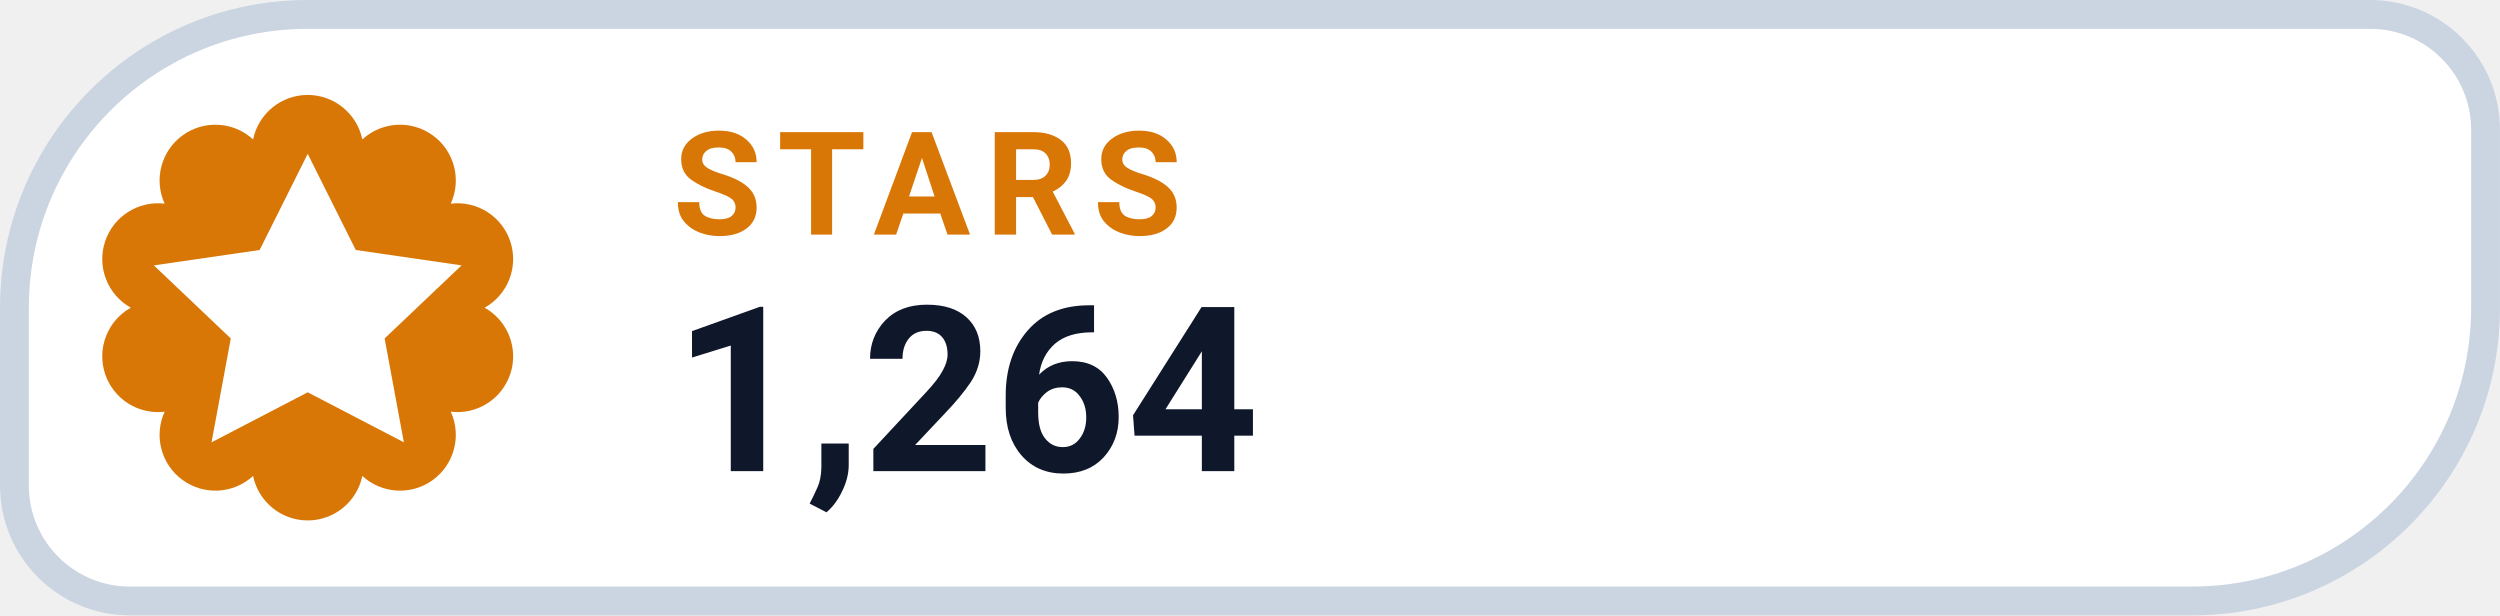
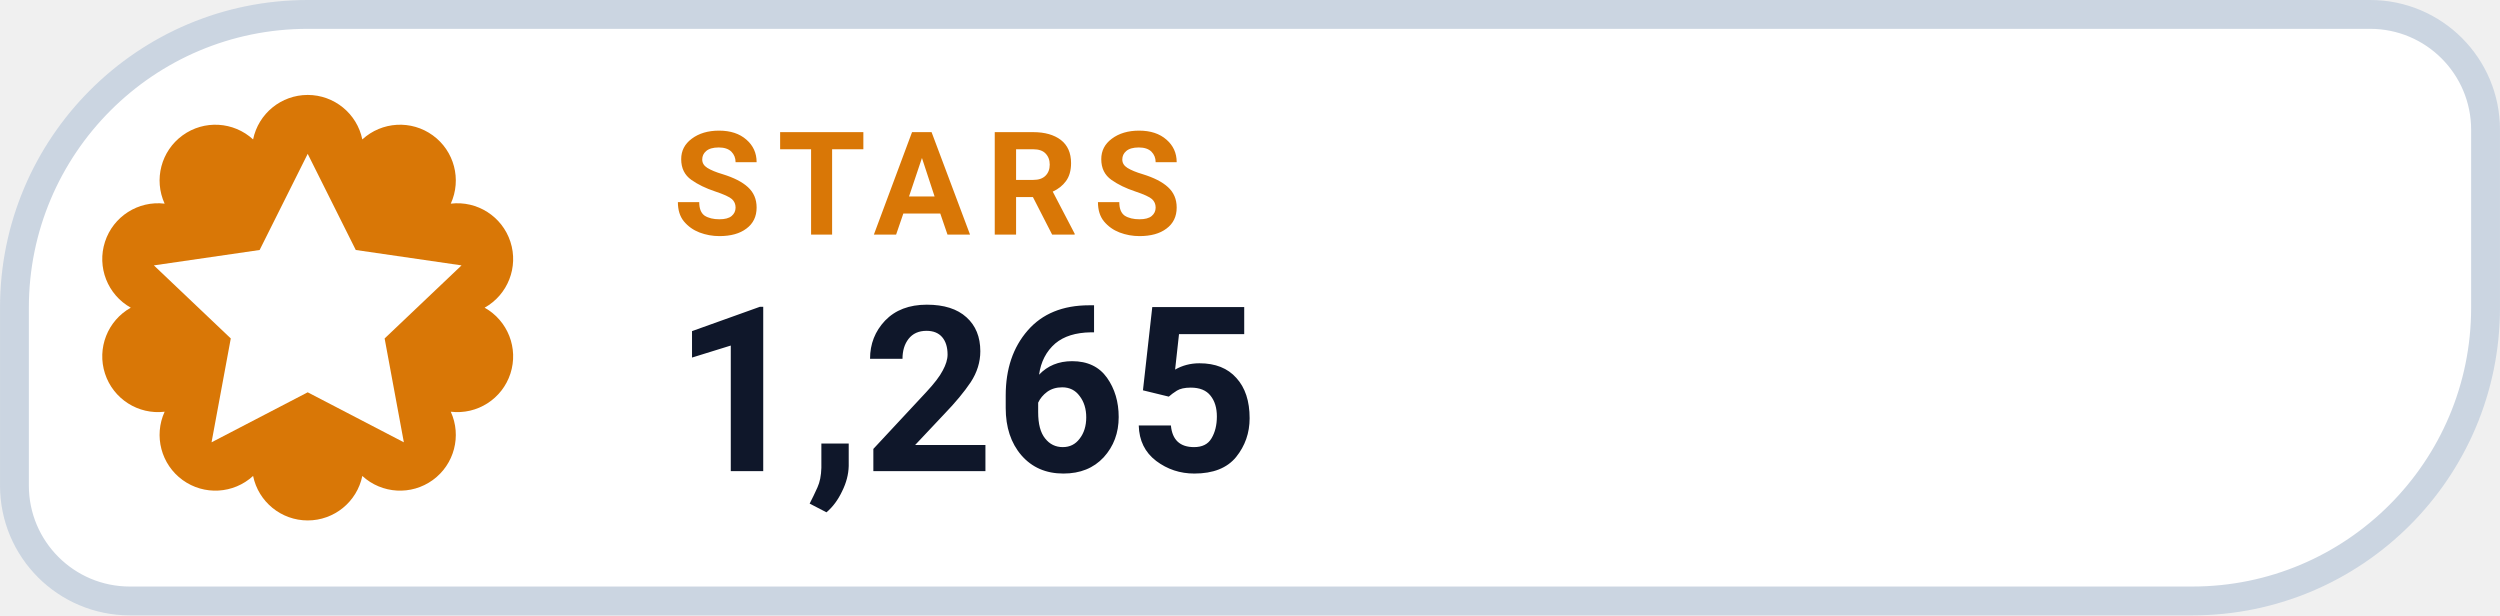
- <svg xmlns="http://www.w3.org/2000/svg" width="126" height="31.015" viewBox="0 0 130 32" role="img" aria-label="STARS 1,264">
+ <svg xmlns="http://www.w3.org/2000/svg" width="126" height="31.015" viewBox="0 0 130 32" role="img" aria-label="STARS 1,265">
  <path d="M 16.00 0.75 H 123.25 A 6.00 6.00 0 0 1 129.25 6.75 V 16.00 A 15.25 15.25 0 0 1 114.00 31.25 H 6.75 A 6.00 6.00 0 0 1 0.75 25.25 V 16.00 A 15.25 15.25 0 0 1 16.00 0.75 Z" fill="#FFFFFF" stroke="#CBD5E1" stroke-width="1.5" />
  <path d="M 13.16 7.25 A 2.90 2.90 0 0 1 18.84 7.25 A 2.90 2.90 0 0 1 23.44 10.59 A 2.90 2.90 0 0 1 25.20 16.00 A 2.90 2.90 0 0 1 23.44 21.41 A 2.90 2.90 0 0 1 18.84 24.75 A 2.90 2.90 0 0 1 13.16 24.75 A 2.90 2.90 0 0 1 8.56 21.41 A 2.90 2.90 0 0 1 6.80 16.00 A 2.90 2.90 0 0 1 8.56 10.59 A 2.90 2.90 0 0 1 13.16 7.25 Z" fill="#D97706" />
  <g transform="translate(16 16)" style="color:#FFFFFF;">
    <path d="M0 -8 l2.5 5 5.5 .8 -4 3.8 1 5.4 -5 -2.6 -5 2.6 1 -5.4 -4 -3.8 5.5 -.8 Z" fill="currentColor" />
  </g>
  <text x="35" y="12.2" fill="#D97706" font-family="-apple-system,BlinkMacSystemFont,'Segoe UI',Roboto,Helvetica,Arial,sans-serif" font-size="7.5" font-weight="700" letter-spacing=".8">STARS</text>
-   <text x="35" y="24.5" fill="#0F172A" font-family="-apple-system,BlinkMacSystemFont,'Segoe UI',Roboto,Helvetica,Arial,sans-serif" font-size="12" font-weight="750">1,264</text>
+   <text x="35" y="24.5" fill="#0F172A" font-family="-apple-system,BlinkMacSystemFont,'Segoe UI',Roboto,Helvetica,Arial,sans-serif" font-size="12" font-weight="750">1,265</text>
</svg>
